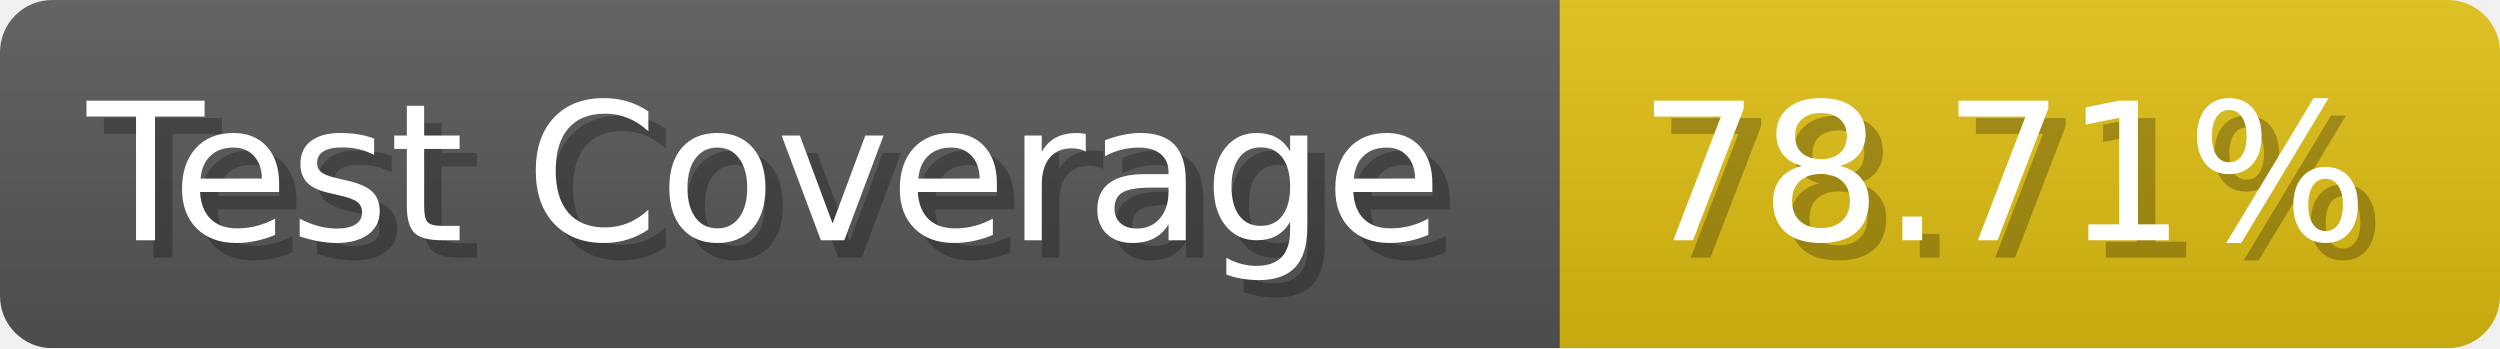
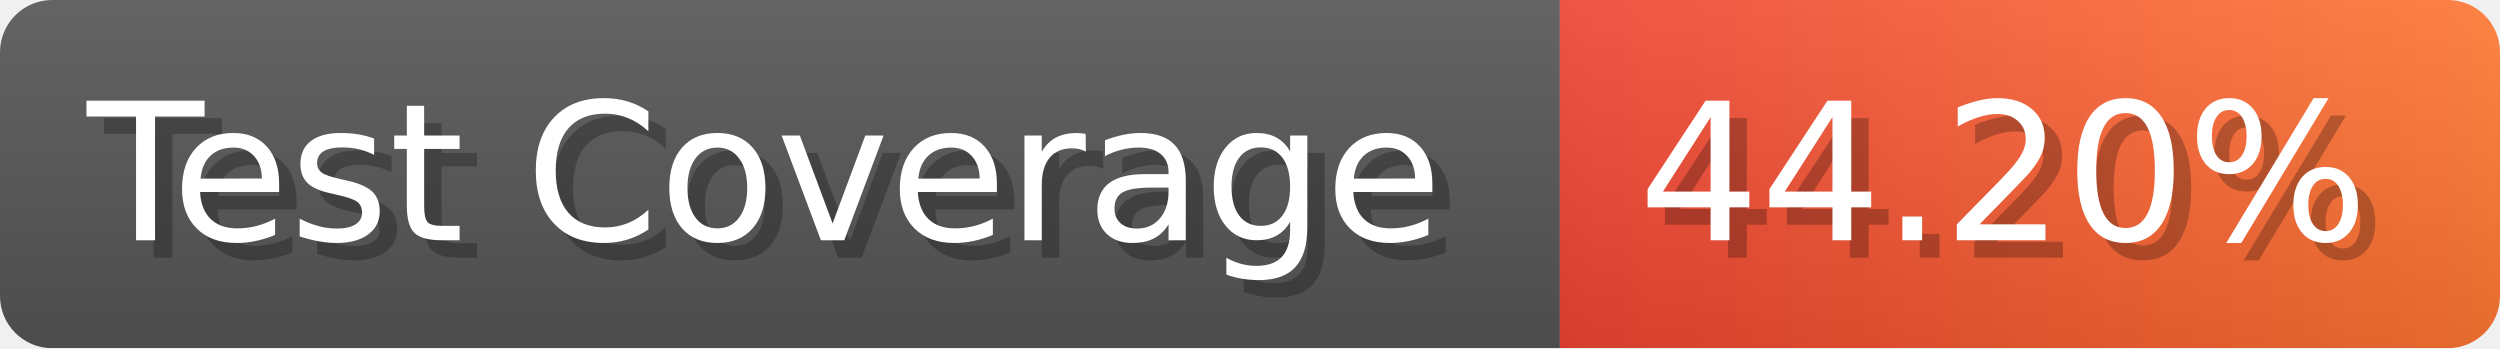
- <svg xmlns="http://www.w3.org/2000/svg" width="143.6" height="20" viewBox="0 0 1436 200" role="img" aria-label="Test Coverage: 78.71%">
+ <svg xmlns="http://www.w3.org/2000/svg" width="143.6" height="20" viewBox="0 0 1436 200" role="img" aria-label="Test Coverage: 44.20%">
  <linearGradient id="a" x2="0" y2="100%">
    <stop offset="0" stop-opacity=".1" stop-color="#EEE" />
    <stop offset="1" stop-opacity=".1" />
  </linearGradient>
  <mask id="m">
    <rect width="1436" height="200" rx="30" fill="#FFF" />
  </mask>
  <g mask="url(#m)">
    <rect width="896" height="200" fill="#555" />
-     <rect width="540" height="200" fill="#DB1" x="896" />
+     <rect width="540" height="200" fill="url(#x)" x="896" />
    <rect width="1436" height="200" fill="url(#a)" />
  </g>
  <g aria-hidden="true" fill="#fff" text-anchor="start" font-family="Verdana,DejaVu Sans,sans-serif" font-size="110">
    <text x="60" y="148" textLength="796" fill="#000" opacity="0.25">Test Coverage</text>
    <text x="50" y="138" textLength="796">Test Coverage</text>
-     <text x="951" y="148" textLength="440" fill="#000" opacity="0.25">78.71%</text>
-     <text x="941" y="138" textLength="440">78.71%</text>
+     <text x="951" y="148" textLength="440" fill="#000" opacity="0.25">44.20%</text>
+     <text x="941" y="138" textLength="440">44.20%</text>
  </g>
+   <linearGradient id="x" x1="0%" y1="0%" x2="100%" y2="0%">
+     <stop offset="0%" style="stop-color:#E43" />
+     <stop offset="100%" style="stop-color:#F73" />
+   </linearGradient>
</svg>
